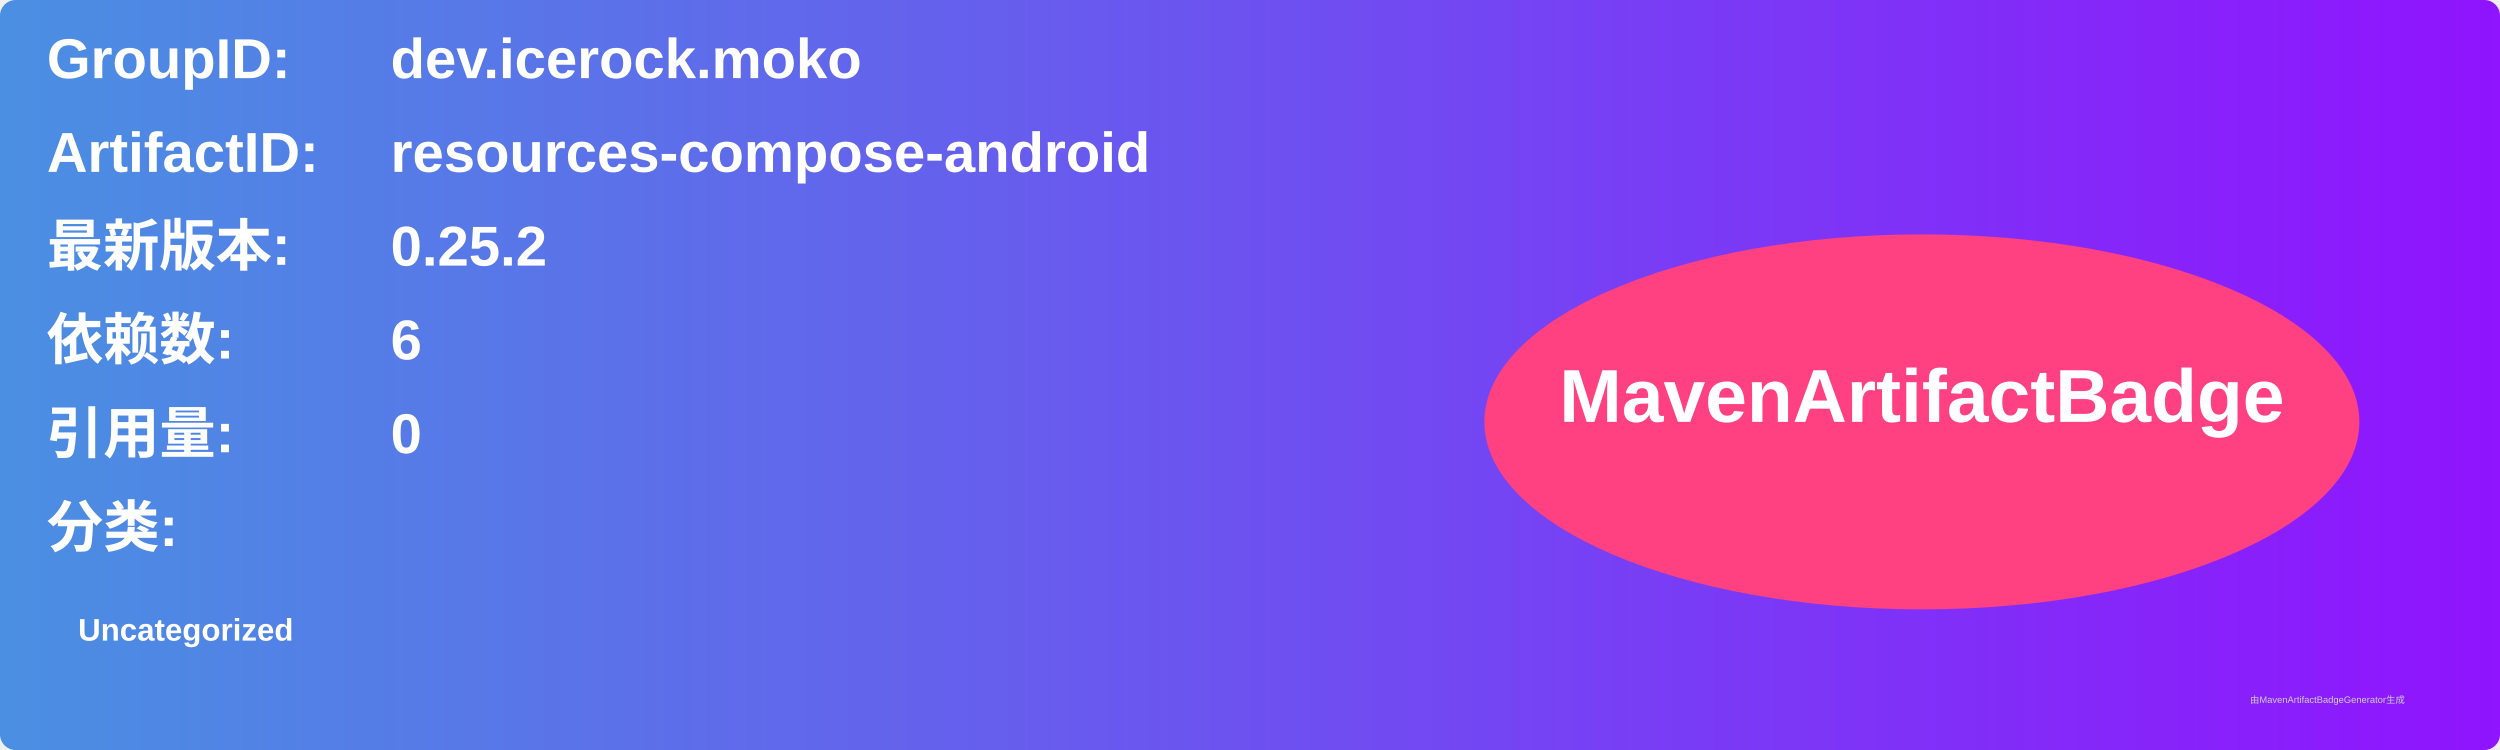
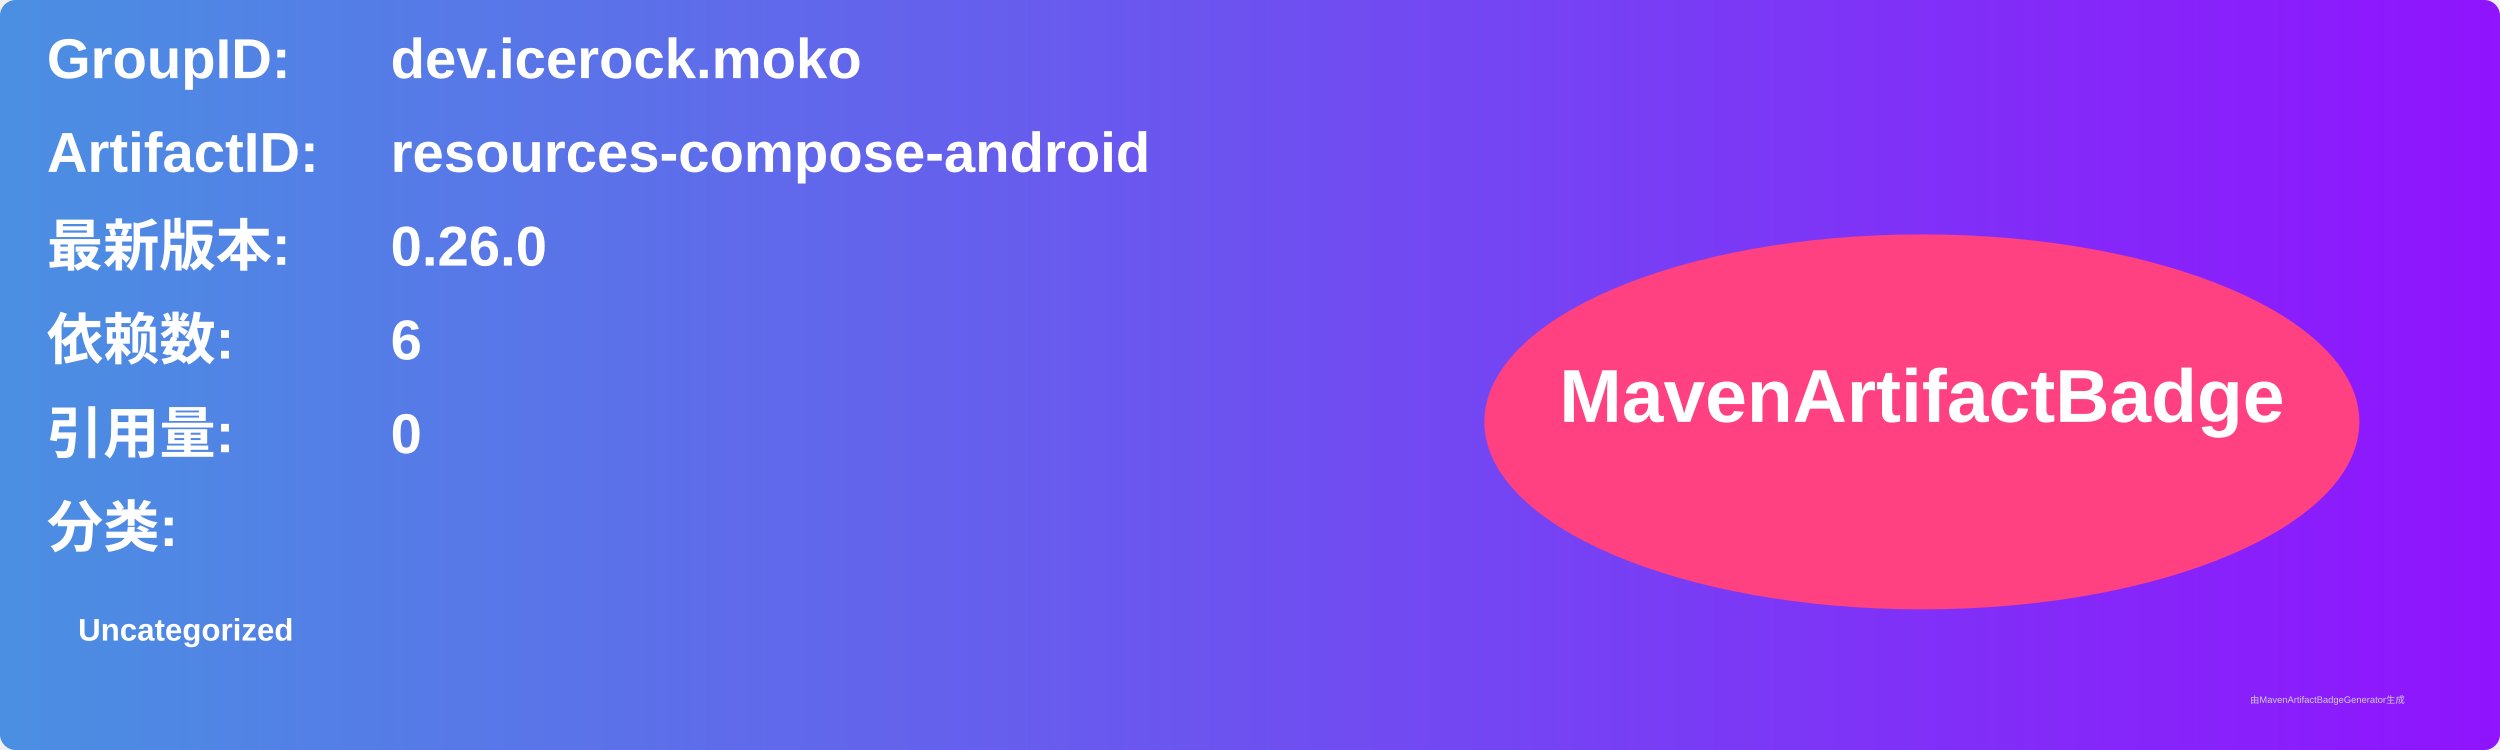
<svg xmlns="http://www.w3.org/2000/svg" width="800" height="240" viewBox="0 0 800 240">
  <linearGradient id="grad" x1="0%" y1="0%" x2="100%" y2="0%">
    <stop offset="0%" stop-color="#4a90e2" />
    <stop offset="100%" stop-color="#9013fe" />
  </linearGradient>
  <rect width="100%" height="100%" rx="5" ry="5" fill="url(#grad)" />
  <g transform="translate(15, 15)">
    <text x="0" y="10" font-family="Arial" font-size="18" fill="white" font-weight="bold" width="260">GroupID:</text>
    <text x="110" y="10" font-family="Arial" font-size="18" fill="white" font-weight="bold" width="460">dev.icerock.moko</text>
    <text x="0" y="40" font-family="Arial" font-size="18" fill="white" font-weight="bold" width="260">ArtifactID:</text>
    <text x="110" y="40" font-family="Arial" font-size="18" fill="white" font-weight="bold" width="460">resources-compose-android</text>
    <text x="0" y="70" font-family="Arial" font-size="18" fill="white" font-weight="bold">最新版本:</text>
    <text x="110" y="70" font-family="Arial" font-size="18" fill="white" font-weight="bold">
-       <tspan font-weight="bold">0.25.2</tspan>
+       <tspan font-weight="bold">0.26.0</tspan>
    </text>
    <text x="0" y="100" font-family="Arial" font-size="18" fill="white" font-weight="bold">依赖数: </text>
    <text x="110" y="100" font-family="Arial" font-size="18" fill="white">
      <tspan font-weight="bold">6</tspan>
    </text>
    <text x="0" y="130" font-family="Arial" font-size="18" fill="white" font-weight="bold">引用量: </text>
    <text x="110" y="130" font-family="Arial" font-size="18" fill="white">
      <tspan font-weight="bold">0</tspan>
    </text>
    <text x="0" y="160" font-family="Arial" font-size="18" fill="white" font-weight="bold">分类:</text>
    <text x="10" y="190" font-family="Arial" font-size="10" fill="white">
      <tspan font-weight="bold">Uncategorized</tspan>
    </text>
    <ellipse cx="600" cy="120" rx="140" ry="60" fill="#ff4081" />
    <text x="600" y="120" text-anchor="middle" font-family="Arial" font-size="24" fill="white" font-weight="bold">MavenArtifactBadge</text>
  </g>
  <text x="720" y="225" font-family="Arial" font-size="3" fill="#d0d0d0">由MavenArtifactBadgeGenerator生成</text>
</svg>
